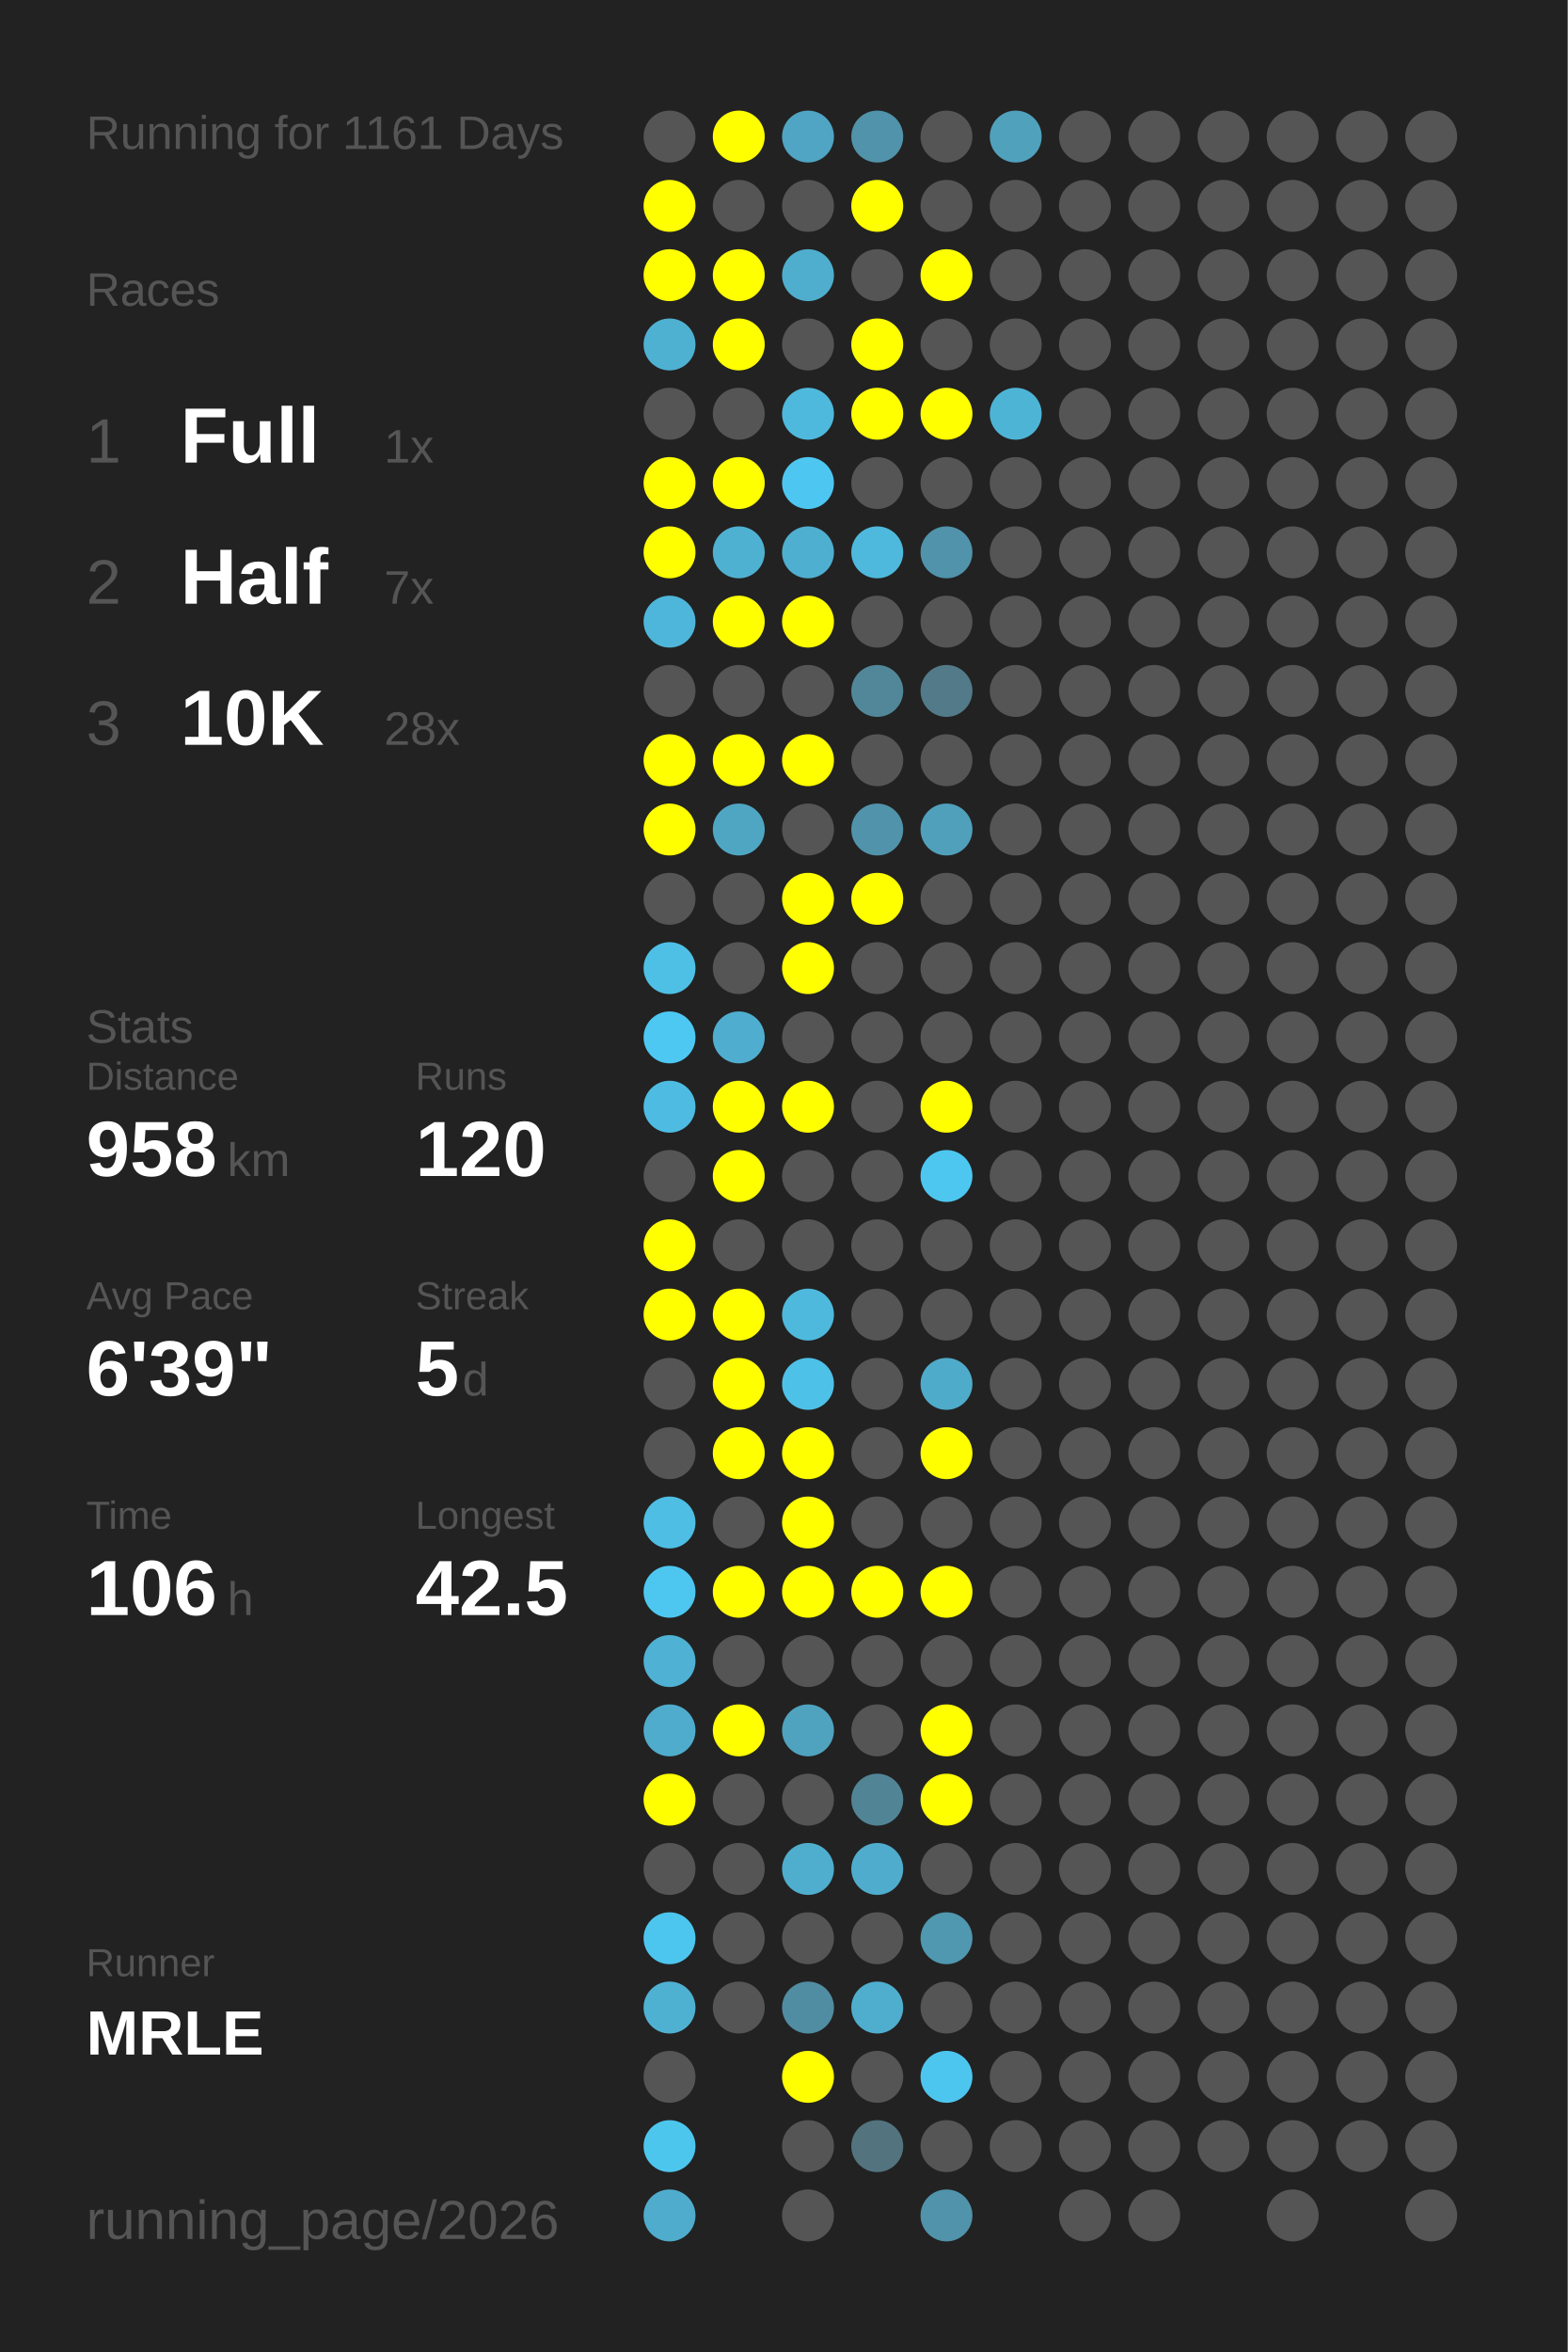
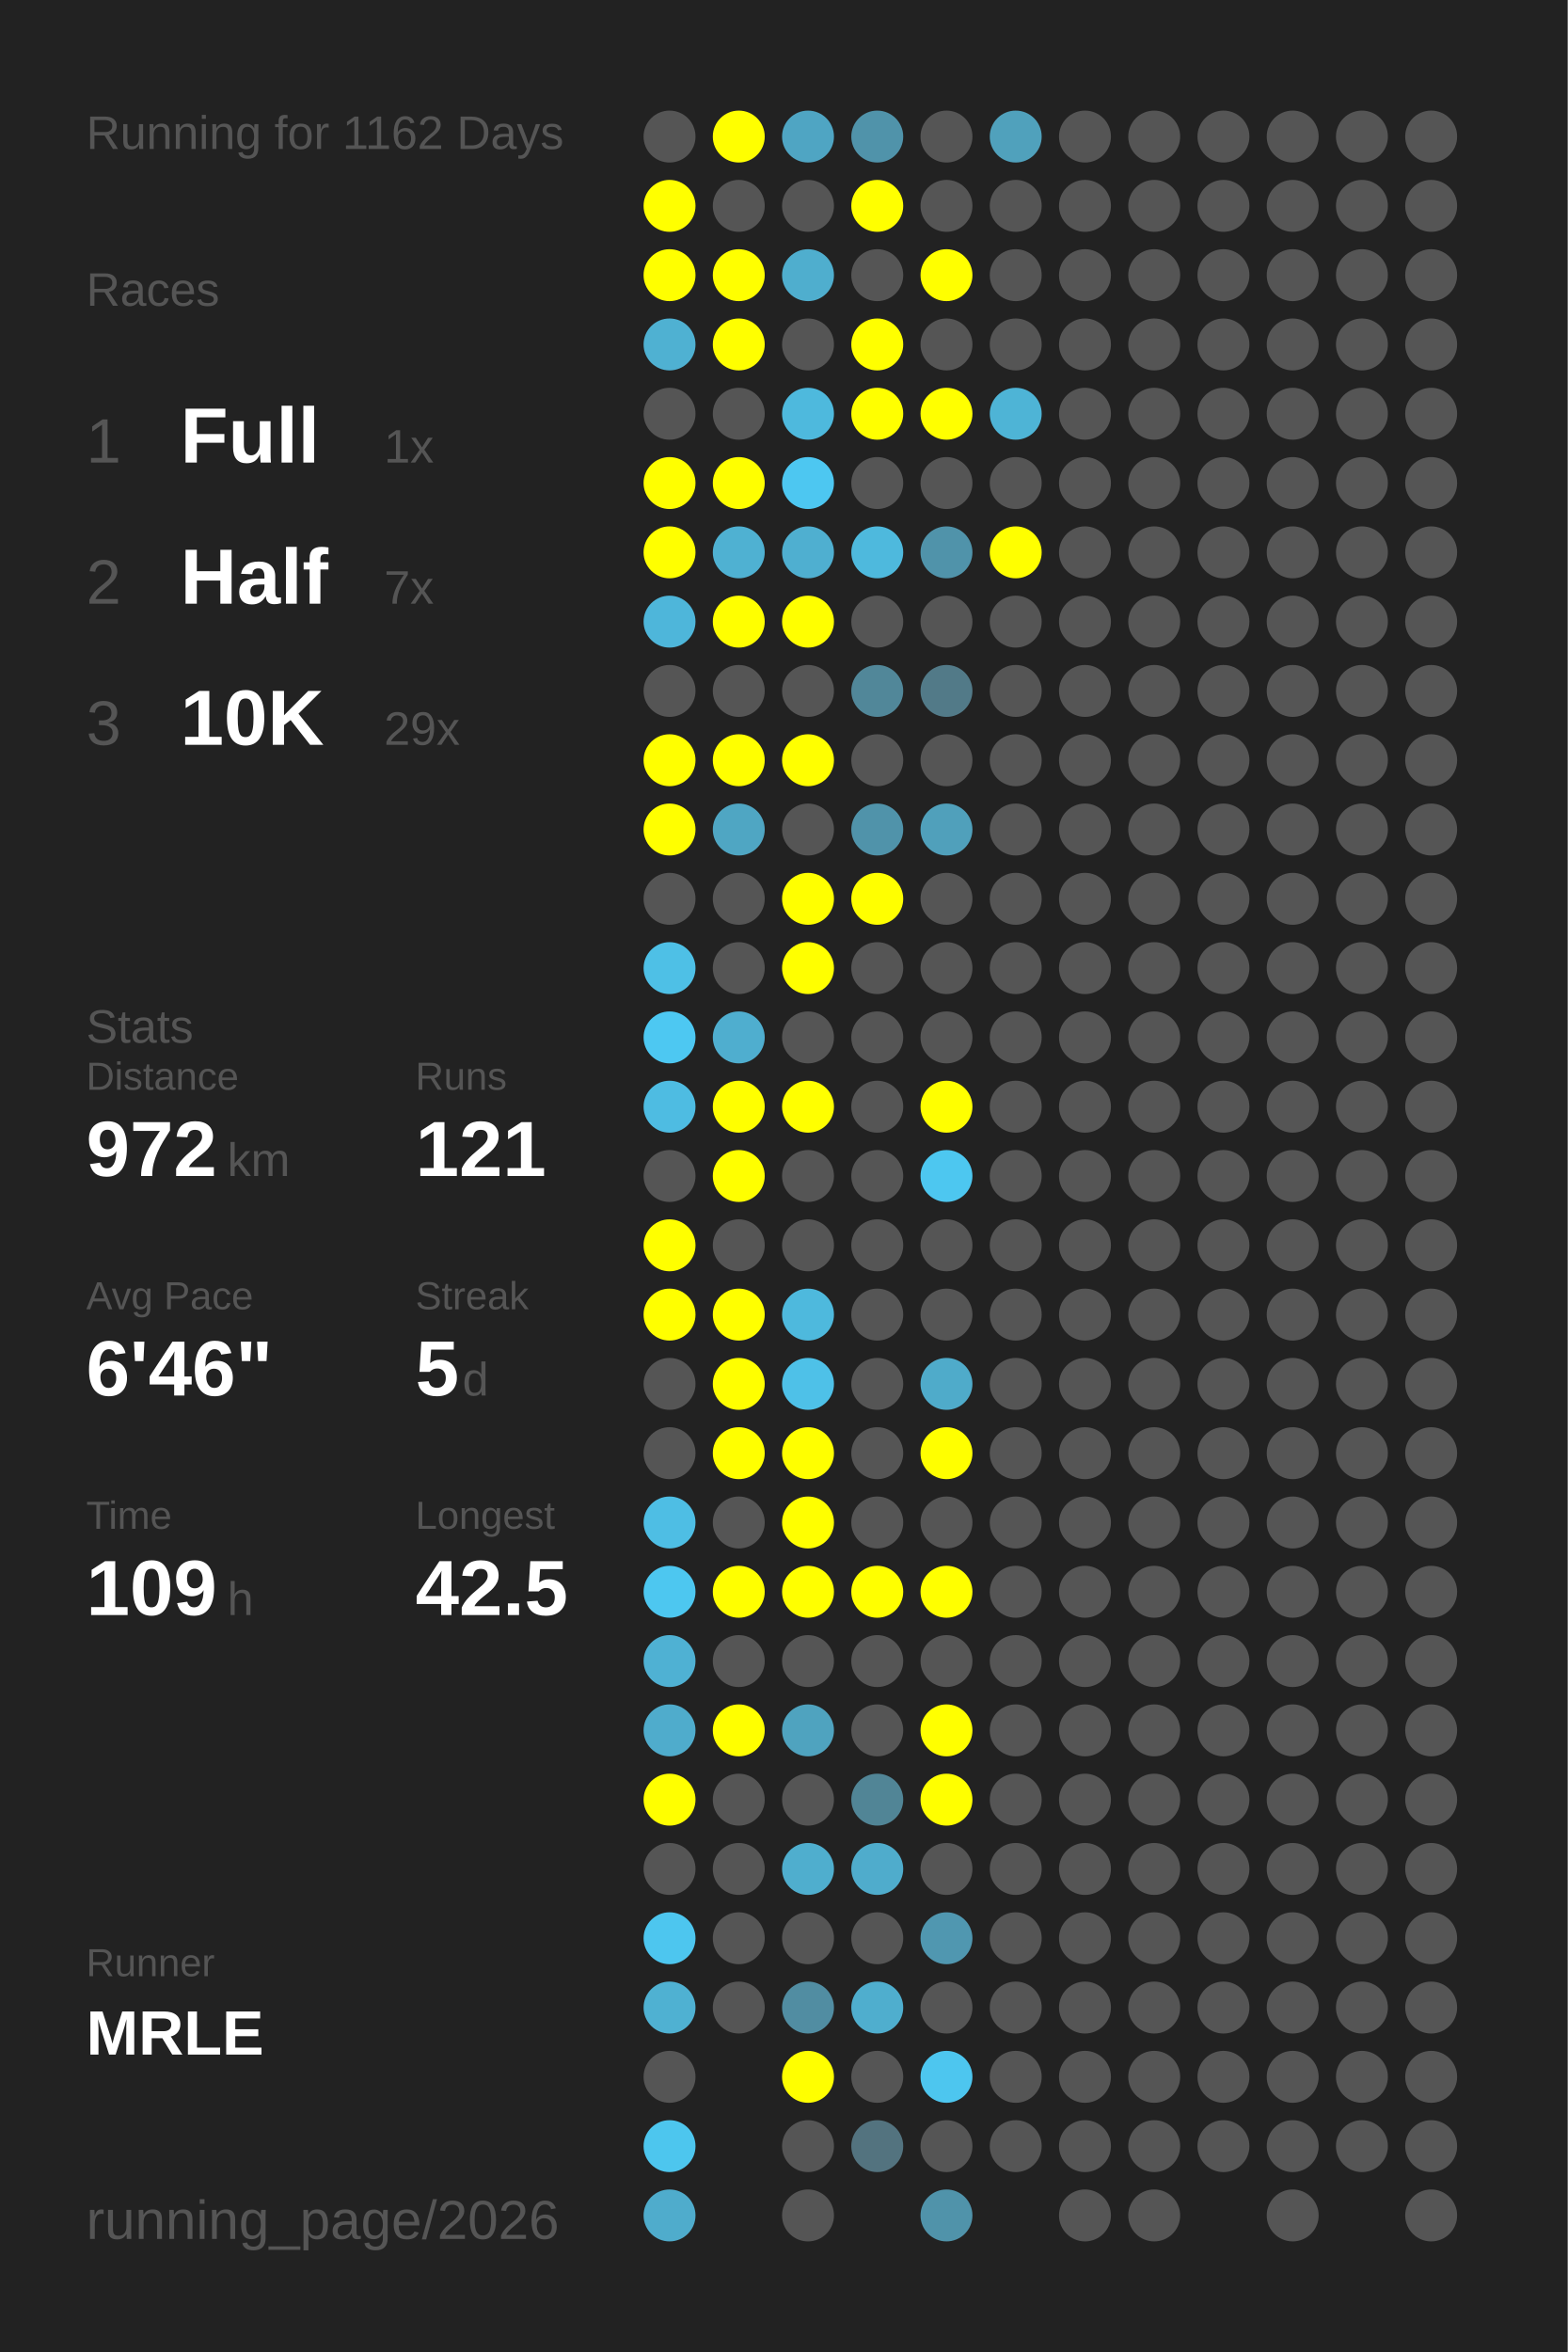
<svg xmlns="http://www.w3.org/2000/svg" baseProfile="full" height="300mm" version="1.1" viewBox="0,0,200,300" width="200mm">
  <defs />
  <rect fill="#222222" height="300" width="200" x="0" y="0" />
-   <text fill="#555555" style="font-size:6px; font-family:Arial;" x="11" y="19">Running for 1161 Days</text>
+   <text fill="#555555" style="font-size:6px; font-family:Arial;" x="11" y="19">Running for 1162 Days</text>
  <text fill="#555555" style="font-size:6px; font-family:Arial;" x="11" y="39">Races</text>
  <text fill="#555555" style="font-size:8px; font-family:Arial;" x="11" y="59">1</text>
  <text fill="#FFFFFF" style="font-size:10px; font-family:Arial; font-weight:bold;" x="23" y="59">Full</text>
  <text fill="#555555" style="font-size:6px; font-family:Arial;" x="49" y="59">1x</text>
  <text fill="#555555" style="font-size:8px; font-family:Arial;" x="11" y="77">2</text>
  <text fill="#FFFFFF" style="font-size:10px; font-family:Arial; font-weight:bold;" x="23" y="77">Half</text>
  <text fill="#555555" style="font-size:6px; font-family:Arial;" x="49" y="77">7x</text>
  <text fill="#555555" style="font-size:8px; font-family:Arial;" x="11" y="95">3</text>
  <text fill="#FFFFFF" style="font-size:10px; font-family:Arial; font-weight:bold;" x="23" y="95">10K</text>
-   <text fill="#555555" style="font-size:6px; font-family:Arial;" x="49" y="95">28x</text>
+   <text fill="#555555" style="font-size:6px; font-family:Arial;" x="49" y="95">29x</text>
  <text fill="#555555" style="font-size:6px; font-family:Arial;" x="11" y="133">Stats</text>
  <text fill="#555555" style="font-size:5px; font-family:Arial;" x="11" y="139">Distance</text>
-   <text fill="#FFFFFF" style="font-size:10px; font-family:Arial; font-weight:bold;" x="11" y="150">958</text>
+   <text fill="#FFFFFF" style="font-size:10px; font-family:Arial; font-weight:bold;" x="11" y="150">972</text>
  <text fill="#555555" style="font-size:6px; font-family:Arial;" x="29" y="150">km</text>
  <text fill="#555555" style="font-size:5px; font-family:Arial;" x="53" y="139">Runs</text>
-   <text fill="#FFFFFF" style="font-size:10px; font-family:Arial; font-weight:bold;" x="53" y="150">120</text>
+   <text fill="#FFFFFF" style="font-size:10px; font-family:Arial; font-weight:bold;" x="53" y="150">121</text>
  <text fill="#555555" style="font-size:5px; font-family:Arial;" x="11" y="167">Avg Pace</text>
-   <text fill="#FFFFFF" style="font-size:10px; font-family:Arial; font-weight:bold;" x="11" y="178">6'39"</text>
+   <text fill="#FFFFFF" style="font-size:10px; font-family:Arial; font-weight:bold;" x="11" y="178">6'46"</text>
  <text fill="#555555" style="font-size:5px; font-family:Arial;" x="53" y="167">Streak</text>
  <text fill="#FFFFFF" style="font-size:10px; font-family:Arial; font-weight:bold;" x="53" y="178">5</text>
  <text fill="#555555" style="font-size:6px; font-family:Arial;" x="59" y="178">d</text>
  <text fill="#555555" style="font-size:5px; font-family:Arial;" x="11" y="195">Time</text>
-   <text fill="#FFFFFF" style="font-size:10px; font-family:Arial; font-weight:bold;" x="11" y="206">106</text>
+   <text fill="#FFFFFF" style="font-size:10px; font-family:Arial; font-weight:bold;" x="11" y="206">109</text>
  <text fill="#555555" style="font-size:6px; font-family:Arial;" x="29" y="206">h</text>
  <text fill="#555555" style="font-size:5px; font-family:Arial;" x="53" y="195">Longest</text>
  <text fill="#FFFFFF" style="font-size:10px; font-family:Arial; font-weight:bold;" x="53" y="206">42.5</text>
  <text fill="#555555" style="font-size:5px; font-family:Arial;" x="11" y="252.065">Runner</text>
  <text fill="#FFFFFF" style="font-size:8px; font-family:Arial; font-weight:bold;" x="11" y="262.065">MRLE</text>
  <text fill="#555555" style="font-size:7px; font-family:Arial;" x="11" y="285.581">running_page/2026</text>
  <circle cx="85.417" cy="17.419" fill="#555555" r="3.312" />
  <circle cx="85.417" cy="26.258" fill="#FFFF00" r="3.312" />
  <circle cx="85.417" cy="35.097" fill="#FFFF00" r="3.312" />
  <circle cx="85.417" cy="43.935" fill="#4fb1d2" r="3.312" />
  <circle cx="85.417" cy="52.774" fill="#555555" r="3.312" />
  <circle cx="85.417" cy="61.613" fill="#FFFF00" r="3.312" />
  <circle cx="85.417" cy="70.452" fill="#FFFF00" r="3.312" />
  <circle cx="85.417" cy="79.29" fill="#4eb6da" r="3.312" />
  <circle cx="85.417" cy="88.129" fill="#555555" r="3.312" />
  <circle cx="85.417" cy="96.968" fill="#FFFF00" r="3.312" />
  <circle cx="85.417" cy="105.806" fill="#FFFF00" r="3.312" />
  <circle cx="85.417" cy="114.645" fill="#555555" r="3.312" />
  <circle cx="85.417" cy="123.484" fill="#4ec0e6" r="3.312" />
  <circle cx="85.417" cy="132.323" fill="#4dc8f2" r="3.312" />
  <circle cx="85.417" cy="141.161" fill="#4ebce2" r="3.312" />
  <circle cx="85.417" cy="150" fill="#555555" r="3.312" />
  <circle cx="85.417" cy="158.839" fill="#FFFF00" r="3.312" />
  <circle cx="85.417" cy="167.677" fill="#FFFF00" r="3.312" />
  <circle cx="85.417" cy="176.516" fill="#555555" r="3.312" />
  <circle cx="85.417" cy="185.355" fill="#555555" r="3.312" />
  <circle cx="85.417" cy="194.194" fill="#4ebee4" r="3.312" />
  <circle cx="85.417" cy="203.032" fill="#4dc7f0" r="3.312" />
  <circle cx="85.417" cy="211.871" fill="#4fb1d3" r="3.312" />
  <circle cx="85.417" cy="220.71" fill="#4faccc" r="3.312" />
  <circle cx="85.417" cy="229.548" fill="#FFFF00" r="3.312" />
  <circle cx="85.417" cy="238.387" fill="#555555" r="3.312" />
  <circle cx="85.417" cy="247.226" fill="#4dc6ef" r="3.312" />
  <circle cx="85.417" cy="256.065" fill="#4fb1d2" r="3.312" />
  <circle cx="85.417" cy="264.903" fill="#555555" r="3.312" />
  <circle cx="85.417" cy="273.742" fill="#4dc6ee" r="3.312" />
  <circle cx="85.417" cy="282.581" fill="#4faccc" r="3.312" />
  <circle cx="94.25" cy="17.419" fill="#FFFF00" r="3.312" />
  <circle cx="94.25" cy="26.258" fill="#555555" r="3.312" />
  <circle cx="94.25" cy="35.097" fill="#FFFF00" r="3.312" />
  <circle cx="94.25" cy="43.935" fill="#FFFF00" r="3.312" />
  <circle cx="94.25" cy="52.774" fill="#555555" r="3.312" />
  <circle cx="94.25" cy="61.613" fill="#FFFF00" r="3.312" />
  <circle cx="94.25" cy="70.452" fill="#4fb1d2" r="3.312" />
  <circle cx="94.25" cy="79.29" fill="#FFFF00" r="3.312" />
  <circle cx="94.25" cy="88.129" fill="#555555" r="3.312" />
  <circle cx="94.25" cy="96.968" fill="#FFFF00" r="3.312" />
  <circle cx="94.25" cy="105.806" fill="#4fa6c3" r="3.312" />
  <circle cx="94.25" cy="114.645" fill="#555555" r="3.312" />
  <circle cx="94.25" cy="123.484" fill="#555555" r="3.312" />
  <circle cx="94.25" cy="132.323" fill="#4faecf" r="3.312" />
  <circle cx="94.25" cy="141.161" fill="#FFFF00" r="3.312" />
  <circle cx="94.25" cy="150" fill="#FFFF00" r="3.312" />
  <circle cx="94.25" cy="158.839" fill="#555555" r="3.312" />
  <circle cx="94.25" cy="167.677" fill="#FFFF00" r="3.312" />
  <circle cx="94.25" cy="176.516" fill="#FFFF00" r="3.312" />
  <circle cx="94.25" cy="185.355" fill="#FFFF00" r="3.312" />
  <circle cx="94.25" cy="194.194" fill="#555555" r="3.312" />
  <circle cx="94.25" cy="203.032" fill="#FFFF00" r="3.312" />
  <circle cx="94.25" cy="211.871" fill="#555555" r="3.312" />
  <circle cx="94.25" cy="220.71" fill="#FFFF00" r="3.312" />
  <circle cx="94.25" cy="229.548" fill="#555555" r="3.312" />
  <circle cx="94.25" cy="238.387" fill="#555555" r="3.312" />
  <circle cx="94.25" cy="247.226" fill="#555555" r="3.312" />
  <circle cx="94.25" cy="256.065" fill="#555555" r="3.312" />
  <circle cx="103.083" cy="17.419" fill="#4fa5c3" r="3.312" />
  <circle cx="103.083" cy="26.258" fill="#555555" r="3.312" />
  <circle cx="103.083" cy="35.097" fill="#4faece" r="3.312" />
  <circle cx="103.083" cy="43.935" fill="#555555" r="3.312" />
  <circle cx="103.083" cy="52.774" fill="#4eb9dd" r="3.312" />
  <circle cx="103.083" cy="61.613" fill="#4dc7f1" r="3.312" />
  <circle cx="103.083" cy="70.452" fill="#4fafd0" r="3.312" />
  <circle cx="103.083" cy="79.29" fill="#FFFF00" r="3.312" />
  <circle cx="103.083" cy="88.129" fill="#555555" r="3.312" />
  <circle cx="103.083" cy="96.968" fill="#FFFF00" r="3.312" />
  <circle cx="103.083" cy="105.806" fill="#555555" r="3.312" />
  <circle cx="103.083" cy="114.645" fill="#FFFF00" r="3.312" />
  <circle cx="103.083" cy="123.484" fill="#FFFF00" r="3.312" />
  <circle cx="103.083" cy="132.323" fill="#555555" r="3.312" />
  <circle cx="103.083" cy="141.161" fill="#FFFF00" r="3.312" />
  <circle cx="103.083" cy="150" fill="#555555" r="3.312" />
  <circle cx="103.083" cy="158.839" fill="#555555" r="3.312" />
  <circle cx="103.083" cy="167.677" fill="#4eb9dd" r="3.312" />
  <circle cx="103.083" cy="176.516" fill="#4ec1e8" r="3.312" />
  <circle cx="103.083" cy="185.355" fill="#FFFF00" r="3.312" />
  <circle cx="103.083" cy="194.194" fill="#FFFF00" r="3.312" />
  <circle cx="103.083" cy="203.032" fill="#FFFF00" r="3.312" />
  <circle cx="103.083" cy="211.871" fill="#555555" r="3.312" />
  <circle cx="103.083" cy="220.71" fill="#4fa3bf" r="3.312" />
  <circle cx="103.083" cy="229.548" fill="#555555" r="3.312" />
  <circle cx="103.083" cy="238.387" fill="#4faece" r="3.312" />
  <circle cx="103.083" cy="247.226" fill="#555555" r="3.312" />
  <circle cx="103.083" cy="256.065" fill="#518da2" r="3.312" />
  <circle cx="103.083" cy="264.903" fill="#FFFF00" r="3.312" />
  <circle cx="103.083" cy="273.742" fill="#555555" r="3.312" />
  <circle cx="103.083" cy="282.581" fill="#555555" r="3.312" />
  <circle cx="111.917" cy="17.419" fill="#5093aa" r="3.312" />
  <circle cx="111.917" cy="26.258" fill="#FFFF00" r="3.312" />
  <circle cx="111.917" cy="35.097" fill="#555555" r="3.312" />
  <circle cx="111.917" cy="43.935" fill="#FFFF00" r="3.312" />
  <circle cx="111.917" cy="52.774" fill="#FFFF00" r="3.312" />
  <circle cx="111.917" cy="61.613" fill="#555555" r="3.312" />
  <circle cx="111.917" cy="70.452" fill="#4eb9dd" r="3.312" />
  <circle cx="111.917" cy="79.29" fill="#555555" r="3.312" />
  <circle cx="111.917" cy="88.129" fill="#518799" r="3.312" />
  <circle cx="111.917" cy="96.968" fill="#555555" r="3.312" />
  <circle cx="111.917" cy="105.806" fill="#5093aa" r="3.312" />
  <circle cx="111.917" cy="114.645" fill="#FFFF00" r="3.312" />
  <circle cx="111.917" cy="123.484" fill="#555555" r="3.312" />
  <circle cx="111.917" cy="132.323" fill="#555555" r="3.312" />
  <circle cx="111.917" cy="141.161" fill="#555555" r="3.312" />
  <circle cx="111.917" cy="150" fill="#555555" r="3.312" />
  <circle cx="111.917" cy="158.839" fill="#555555" r="3.312" />
  <circle cx="111.917" cy="167.677" fill="#555555" r="3.312" />
  <circle cx="111.917" cy="176.516" fill="#555555" r="3.312" />
  <circle cx="111.917" cy="185.355" fill="#555555" r="3.312" />
  <circle cx="111.917" cy="194.194" fill="#555555" r="3.312" />
  <circle cx="111.917" cy="203.032" fill="#FFFF00" r="3.312" />
  <circle cx="111.917" cy="211.871" fill="#555555" r="3.312" />
  <circle cx="111.917" cy="220.71" fill="#555555" r="3.312" />
  <circle cx="111.917" cy="229.548" fill="#518596" r="3.312" />
  <circle cx="111.917" cy="238.387" fill="#4faccc" r="3.312" />
  <circle cx="111.917" cy="247.226" fill="#555555" r="3.312" />
  <circle cx="111.917" cy="256.065" fill="#4faece" r="3.312" />
  <circle cx="111.917" cy="264.903" fill="#555555" r="3.312" />
  <circle cx="111.917" cy="273.742" fill="#53737f" r="3.312" />
  <circle cx="120.75" cy="17.419" fill="#555555" r="3.312" />
  <circle cx="120.75" cy="26.258" fill="#555555" r="3.312" />
  <circle cx="120.75" cy="35.097" fill="#FFFF00" r="3.312" />
  <circle cx="120.75" cy="43.935" fill="#555555" r="3.312" />
  <circle cx="120.75" cy="52.774" fill="#FFFF00" r="3.312" />
  <circle cx="120.75" cy="61.613" fill="#555555" r="3.312" />
  <circle cx="120.75" cy="70.452" fill="#5093aa" r="3.312" />
  <circle cx="120.75" cy="79.29" fill="#555555" r="3.312" />
  <circle cx="120.75" cy="88.129" fill="#527a88" r="3.312" />
  <circle cx="120.75" cy="96.968" fill="#555555" r="3.312" />
  <circle cx="120.75" cy="105.806" fill="#50a0bb" r="3.312" />
  <circle cx="120.75" cy="114.645" fill="#555555" r="3.312" />
  <circle cx="120.75" cy="123.484" fill="#555555" r="3.312" />
  <circle cx="120.75" cy="132.323" fill="#555555" r="3.312" />
  <circle cx="120.75" cy="141.161" fill="#FFFF00" r="3.312" />
  <circle cx="120.75" cy="150" fill="#4dc7f0" r="3.312" />
  <circle cx="120.75" cy="158.839" fill="#555555" r="3.312" />
  <circle cx="120.75" cy="167.677" fill="#555555" r="3.312" />
  <circle cx="120.75" cy="176.516" fill="#4fabca" r="3.312" />
  <circle cx="120.75" cy="185.355" fill="#FFFF00" r="3.312" />
  <circle cx="120.75" cy="194.194" fill="#555555" r="3.312" />
  <circle cx="120.75" cy="203.032" fill="#FFFF00" r="3.312" />
  <circle cx="120.75" cy="211.871" fill="#555555" r="3.312" />
  <circle cx="120.75" cy="220.71" fill="#FFFF00" r="3.312" />
  <circle cx="120.75" cy="229.548" fill="#FFFF00" r="3.312" />
  <circle cx="120.75" cy="238.387" fill="#555555" r="3.312" />
  <circle cx="120.75" cy="247.226" fill="#5097b0" r="3.312" />
  <circle cx="120.75" cy="256.065" fill="#555555" r="3.312" />
  <circle cx="120.75" cy="264.903" fill="#4dc6ef" r="3.312" />
  <circle cx="120.75" cy="273.742" fill="#555555" r="3.312" />
  <circle cx="120.75" cy="282.581" fill="#5093aa" r="3.312" />
  <circle cx="129.583" cy="17.419" fill="#50a1bc" r="3.312" />
  <circle cx="129.583" cy="26.258" fill="#555555" r="3.312" />
  <circle cx="129.583" cy="35.097" fill="#555555" r="3.312" />
  <circle cx="129.583" cy="43.935" fill="#555555" r="3.312" />
  <circle cx="129.583" cy="52.774" fill="#4eb4d6" r="3.312" />
  <circle cx="129.583" cy="61.613" fill="#555555" r="3.312" />
-   <circle cx="129.583" cy="70.452" fill="#555555" r="3.312" />
+   <circle cx="129.583" cy="70.452" fill="#FFFF00" r="3.312" />
  <circle cx="129.583" cy="79.29" fill="#555555" r="3.312" />
  <circle cx="129.583" cy="88.129" fill="#555555" r="3.312" />
  <circle cx="129.583" cy="96.968" fill="#555555" r="3.312" />
  <circle cx="129.583" cy="105.806" fill="#555555" r="3.312" />
  <circle cx="129.583" cy="114.645" fill="#555555" r="3.312" />
  <circle cx="129.583" cy="123.484" fill="#555555" r="3.312" />
  <circle cx="129.583" cy="132.323" fill="#555555" r="3.312" />
  <circle cx="129.583" cy="141.161" fill="#555555" r="3.312" />
  <circle cx="129.583" cy="150" fill="#555555" r="3.312" />
  <circle cx="129.583" cy="158.839" fill="#555555" r="3.312" />
  <circle cx="129.583" cy="167.677" fill="#555555" r="3.312" />
  <circle cx="129.583" cy="176.516" fill="#555555" r="3.312" />
  <circle cx="129.583" cy="185.355" fill="#555555" r="3.312" />
  <circle cx="129.583" cy="194.194" fill="#555555" r="3.312" />
  <circle cx="129.583" cy="203.032" fill="#555555" r="3.312" />
  <circle cx="129.583" cy="211.871" fill="#555555" r="3.312" />
  <circle cx="129.583" cy="220.71" fill="#555555" r="3.312" />
  <circle cx="129.583" cy="229.548" fill="#555555" r="3.312" />
  <circle cx="129.583" cy="238.387" fill="#555555" r="3.312" />
  <circle cx="129.583" cy="247.226" fill="#555555" r="3.312" />
  <circle cx="129.583" cy="256.065" fill="#555555" r="3.312" />
  <circle cx="129.583" cy="264.903" fill="#555555" r="3.312" />
  <circle cx="129.583" cy="273.742" fill="#555555" r="3.312" />
  <circle cx="138.417" cy="17.419" fill="#555555" r="3.312" />
  <circle cx="138.417" cy="26.258" fill="#555555" r="3.312" />
  <circle cx="138.417" cy="35.097" fill="#555555" r="3.312" />
  <circle cx="138.417" cy="43.935" fill="#555555" r="3.312" />
  <circle cx="138.417" cy="52.774" fill="#555555" r="3.312" />
  <circle cx="138.417" cy="61.613" fill="#555555" r="3.312" />
  <circle cx="138.417" cy="70.452" fill="#555555" r="3.312" />
  <circle cx="138.417" cy="79.29" fill="#555555" r="3.312" />
  <circle cx="138.417" cy="88.129" fill="#555555" r="3.312" />
  <circle cx="138.417" cy="96.968" fill="#555555" r="3.312" />
  <circle cx="138.417" cy="105.806" fill="#555555" r="3.312" />
  <circle cx="138.417" cy="114.645" fill="#555555" r="3.312" />
  <circle cx="138.417" cy="123.484" fill="#555555" r="3.312" />
  <circle cx="138.417" cy="132.323" fill="#555555" r="3.312" />
  <circle cx="138.417" cy="141.161" fill="#555555" r="3.312" />
  <circle cx="138.417" cy="150" fill="#555555" r="3.312" />
  <circle cx="138.417" cy="158.839" fill="#555555" r="3.312" />
  <circle cx="138.417" cy="167.677" fill="#555555" r="3.312" />
  <circle cx="138.417" cy="176.516" fill="#555555" r="3.312" />
  <circle cx="138.417" cy="185.355" fill="#555555" r="3.312" />
  <circle cx="138.417" cy="194.194" fill="#555555" r="3.312" />
  <circle cx="138.417" cy="203.032" fill="#555555" r="3.312" />
  <circle cx="138.417" cy="211.871" fill="#555555" r="3.312" />
  <circle cx="138.417" cy="220.71" fill="#555555" r="3.312" />
  <circle cx="138.417" cy="229.548" fill="#555555" r="3.312" />
  <circle cx="138.417" cy="238.387" fill="#555555" r="3.312" />
  <circle cx="138.417" cy="247.226" fill="#555555" r="3.312" />
  <circle cx="138.417" cy="256.065" fill="#555555" r="3.312" />
  <circle cx="138.417" cy="264.903" fill="#555555" r="3.312" />
  <circle cx="138.417" cy="273.742" fill="#555555" r="3.312" />
  <circle cx="138.417" cy="282.581" fill="#555555" r="3.312" />
  <circle cx="147.25" cy="17.419" fill="#555555" r="3.312" />
  <circle cx="147.25" cy="26.258" fill="#555555" r="3.312" />
  <circle cx="147.25" cy="35.097" fill="#555555" r="3.312" />
  <circle cx="147.25" cy="43.935" fill="#555555" r="3.312" />
  <circle cx="147.25" cy="52.774" fill="#555555" r="3.312" />
  <circle cx="147.25" cy="61.613" fill="#555555" r="3.312" />
  <circle cx="147.25" cy="70.452" fill="#555555" r="3.312" />
  <circle cx="147.25" cy="79.29" fill="#555555" r="3.312" />
  <circle cx="147.25" cy="88.129" fill="#555555" r="3.312" />
  <circle cx="147.25" cy="96.968" fill="#555555" r="3.312" />
  <circle cx="147.25" cy="105.806" fill="#555555" r="3.312" />
  <circle cx="147.25" cy="114.645" fill="#555555" r="3.312" />
  <circle cx="147.25" cy="123.484" fill="#555555" r="3.312" />
  <circle cx="147.25" cy="132.323" fill="#555555" r="3.312" />
  <circle cx="147.25" cy="141.161" fill="#555555" r="3.312" />
  <circle cx="147.25" cy="150" fill="#555555" r="3.312" />
  <circle cx="147.25" cy="158.839" fill="#555555" r="3.312" />
  <circle cx="147.25" cy="167.677" fill="#555555" r="3.312" />
  <circle cx="147.25" cy="176.516" fill="#555555" r="3.312" />
  <circle cx="147.25" cy="185.355" fill="#555555" r="3.312" />
  <circle cx="147.25" cy="194.194" fill="#555555" r="3.312" />
  <circle cx="147.25" cy="203.032" fill="#555555" r="3.312" />
  <circle cx="147.25" cy="211.871" fill="#555555" r="3.312" />
  <circle cx="147.25" cy="220.71" fill="#555555" r="3.312" />
  <circle cx="147.25" cy="229.548" fill="#555555" r="3.312" />
  <circle cx="147.25" cy="238.387" fill="#555555" r="3.312" />
  <circle cx="147.25" cy="247.226" fill="#555555" r="3.312" />
  <circle cx="147.25" cy="256.065" fill="#555555" r="3.312" />
  <circle cx="147.25" cy="264.903" fill="#555555" r="3.312" />
  <circle cx="147.25" cy="273.742" fill="#555555" r="3.312" />
  <circle cx="147.25" cy="282.581" fill="#555555" r="3.312" />
  <circle cx="156.083" cy="17.419" fill="#555555" r="3.312" />
  <circle cx="156.083" cy="26.258" fill="#555555" r="3.312" />
  <circle cx="156.083" cy="35.097" fill="#555555" r="3.312" />
  <circle cx="156.083" cy="43.935" fill="#555555" r="3.312" />
  <circle cx="156.083" cy="52.774" fill="#555555" r="3.312" />
  <circle cx="156.083" cy="61.613" fill="#555555" r="3.312" />
  <circle cx="156.083" cy="70.452" fill="#555555" r="3.312" />
  <circle cx="156.083" cy="79.29" fill="#555555" r="3.312" />
  <circle cx="156.083" cy="88.129" fill="#555555" r="3.312" />
  <circle cx="156.083" cy="96.968" fill="#555555" r="3.312" />
  <circle cx="156.083" cy="105.806" fill="#555555" r="3.312" />
  <circle cx="156.083" cy="114.645" fill="#555555" r="3.312" />
  <circle cx="156.083" cy="123.484" fill="#555555" r="3.312" />
  <circle cx="156.083" cy="132.323" fill="#555555" r="3.312" />
  <circle cx="156.083" cy="141.161" fill="#555555" r="3.312" />
  <circle cx="156.083" cy="150" fill="#555555" r="3.312" />
  <circle cx="156.083" cy="158.839" fill="#555555" r="3.312" />
  <circle cx="156.083" cy="167.677" fill="#555555" r="3.312" />
  <circle cx="156.083" cy="176.516" fill="#555555" r="3.312" />
  <circle cx="156.083" cy="185.355" fill="#555555" r="3.312" />
  <circle cx="156.083" cy="194.194" fill="#555555" r="3.312" />
  <circle cx="156.083" cy="203.032" fill="#555555" r="3.312" />
  <circle cx="156.083" cy="211.871" fill="#555555" r="3.312" />
  <circle cx="156.083" cy="220.71" fill="#555555" r="3.312" />
  <circle cx="156.083" cy="229.548" fill="#555555" r="3.312" />
  <circle cx="156.083" cy="238.387" fill="#555555" r="3.312" />
  <circle cx="156.083" cy="247.226" fill="#555555" r="3.312" />
  <circle cx="156.083" cy="256.065" fill="#555555" r="3.312" />
  <circle cx="156.083" cy="264.903" fill="#555555" r="3.312" />
  <circle cx="156.083" cy="273.742" fill="#555555" r="3.312" />
  <circle cx="164.917" cy="17.419" fill="#555555" r="3.312" />
  <circle cx="164.917" cy="26.258" fill="#555555" r="3.312" />
  <circle cx="164.917" cy="35.097" fill="#555555" r="3.312" />
  <circle cx="164.917" cy="43.935" fill="#555555" r="3.312" />
  <circle cx="164.917" cy="52.774" fill="#555555" r="3.312" />
  <circle cx="164.917" cy="61.613" fill="#555555" r="3.312" />
  <circle cx="164.917" cy="70.452" fill="#555555" r="3.312" />
  <circle cx="164.917" cy="79.29" fill="#555555" r="3.312" />
  <circle cx="164.917" cy="88.129" fill="#555555" r="3.312" />
  <circle cx="164.917" cy="96.968" fill="#555555" r="3.312" />
  <circle cx="164.917" cy="105.806" fill="#555555" r="3.312" />
  <circle cx="164.917" cy="114.645" fill="#555555" r="3.312" />
  <circle cx="164.917" cy="123.484" fill="#555555" r="3.312" />
  <circle cx="164.917" cy="132.323" fill="#555555" r="3.312" />
  <circle cx="164.917" cy="141.161" fill="#555555" r="3.312" />
  <circle cx="164.917" cy="150" fill="#555555" r="3.312" />
  <circle cx="164.917" cy="158.839" fill="#555555" r="3.312" />
  <circle cx="164.917" cy="167.677" fill="#555555" r="3.312" />
  <circle cx="164.917" cy="176.516" fill="#555555" r="3.312" />
  <circle cx="164.917" cy="185.355" fill="#555555" r="3.312" />
  <circle cx="164.917" cy="194.194" fill="#555555" r="3.312" />
  <circle cx="164.917" cy="203.032" fill="#555555" r="3.312" />
  <circle cx="164.917" cy="211.871" fill="#555555" r="3.312" />
  <circle cx="164.917" cy="220.71" fill="#555555" r="3.312" />
  <circle cx="164.917" cy="229.548" fill="#555555" r="3.312" />
  <circle cx="164.917" cy="238.387" fill="#555555" r="3.312" />
  <circle cx="164.917" cy="247.226" fill="#555555" r="3.312" />
  <circle cx="164.917" cy="256.065" fill="#555555" r="3.312" />
  <circle cx="164.917" cy="264.903" fill="#555555" r="3.312" />
  <circle cx="164.917" cy="273.742" fill="#555555" r="3.312" />
  <circle cx="164.917" cy="282.581" fill="#555555" r="3.312" />
  <circle cx="173.75" cy="17.419" fill="#555555" r="3.312" />
  <circle cx="173.75" cy="26.258" fill="#555555" r="3.312" />
  <circle cx="173.75" cy="35.097" fill="#555555" r="3.312" />
  <circle cx="173.75" cy="43.935" fill="#555555" r="3.312" />
  <circle cx="173.75" cy="52.774" fill="#555555" r="3.312" />
  <circle cx="173.75" cy="61.613" fill="#555555" r="3.312" />
  <circle cx="173.75" cy="70.452" fill="#555555" r="3.312" />
  <circle cx="173.75" cy="79.29" fill="#555555" r="3.312" />
  <circle cx="173.75" cy="88.129" fill="#555555" r="3.312" />
  <circle cx="173.75" cy="96.968" fill="#555555" r="3.312" />
  <circle cx="173.75" cy="105.806" fill="#555555" r="3.312" />
  <circle cx="173.75" cy="114.645" fill="#555555" r="3.312" />
  <circle cx="173.75" cy="123.484" fill="#555555" r="3.312" />
  <circle cx="173.75" cy="132.323" fill="#555555" r="3.312" />
  <circle cx="173.75" cy="141.161" fill="#555555" r="3.312" />
  <circle cx="173.75" cy="150" fill="#555555" r="3.312" />
  <circle cx="173.75" cy="158.839" fill="#555555" r="3.312" />
  <circle cx="173.75" cy="167.677" fill="#555555" r="3.312" />
  <circle cx="173.75" cy="176.516" fill="#555555" r="3.312" />
  <circle cx="173.75" cy="185.355" fill="#555555" r="3.312" />
  <circle cx="173.75" cy="194.194" fill="#555555" r="3.312" />
  <circle cx="173.75" cy="203.032" fill="#555555" r="3.312" />
  <circle cx="173.75" cy="211.871" fill="#555555" r="3.312" />
  <circle cx="173.75" cy="220.71" fill="#555555" r="3.312" />
  <circle cx="173.75" cy="229.548" fill="#555555" r="3.312" />
  <circle cx="173.75" cy="238.387" fill="#555555" r="3.312" />
  <circle cx="173.75" cy="247.226" fill="#555555" r="3.312" />
  <circle cx="173.75" cy="256.065" fill="#555555" r="3.312" />
  <circle cx="173.75" cy="264.903" fill="#555555" r="3.312" />
  <circle cx="173.75" cy="273.742" fill="#555555" r="3.312" />
  <circle cx="182.583" cy="17.419" fill="#555555" r="3.312" />
  <circle cx="182.583" cy="26.258" fill="#555555" r="3.312" />
  <circle cx="182.583" cy="35.097" fill="#555555" r="3.312" />
  <circle cx="182.583" cy="43.935" fill="#555555" r="3.312" />
  <circle cx="182.583" cy="52.774" fill="#555555" r="3.312" />
  <circle cx="182.583" cy="61.613" fill="#555555" r="3.312" />
  <circle cx="182.583" cy="70.452" fill="#555555" r="3.312" />
  <circle cx="182.583" cy="79.29" fill="#555555" r="3.312" />
  <circle cx="182.583" cy="88.129" fill="#555555" r="3.312" />
  <circle cx="182.583" cy="96.968" fill="#555555" r="3.312" />
  <circle cx="182.583" cy="105.806" fill="#555555" r="3.312" />
  <circle cx="182.583" cy="114.645" fill="#555555" r="3.312" />
  <circle cx="182.583" cy="123.484" fill="#555555" r="3.312" />
  <circle cx="182.583" cy="132.323" fill="#555555" r="3.312" />
  <circle cx="182.583" cy="141.161" fill="#555555" r="3.312" />
  <circle cx="182.583" cy="150" fill="#555555" r="3.312" />
  <circle cx="182.583" cy="158.839" fill="#555555" r="3.312" />
  <circle cx="182.583" cy="167.677" fill="#555555" r="3.312" />
  <circle cx="182.583" cy="176.516" fill="#555555" r="3.312" />
  <circle cx="182.583" cy="185.355" fill="#555555" r="3.312" />
  <circle cx="182.583" cy="194.194" fill="#555555" r="3.312" />
  <circle cx="182.583" cy="203.032" fill="#555555" r="3.312" />
  <circle cx="182.583" cy="211.871" fill="#555555" r="3.312" />
  <circle cx="182.583" cy="220.71" fill="#555555" r="3.312" />
  <circle cx="182.583" cy="229.548" fill="#555555" r="3.312" />
  <circle cx="182.583" cy="238.387" fill="#555555" r="3.312" />
  <circle cx="182.583" cy="247.226" fill="#555555" r="3.312" />
  <circle cx="182.583" cy="256.065" fill="#555555" r="3.312" />
  <circle cx="182.583" cy="264.903" fill="#555555" r="3.312" />
  <circle cx="182.583" cy="273.742" fill="#555555" r="3.312" />
  <circle cx="182.583" cy="282.581" fill="#555555" r="3.312" />
</svg>
